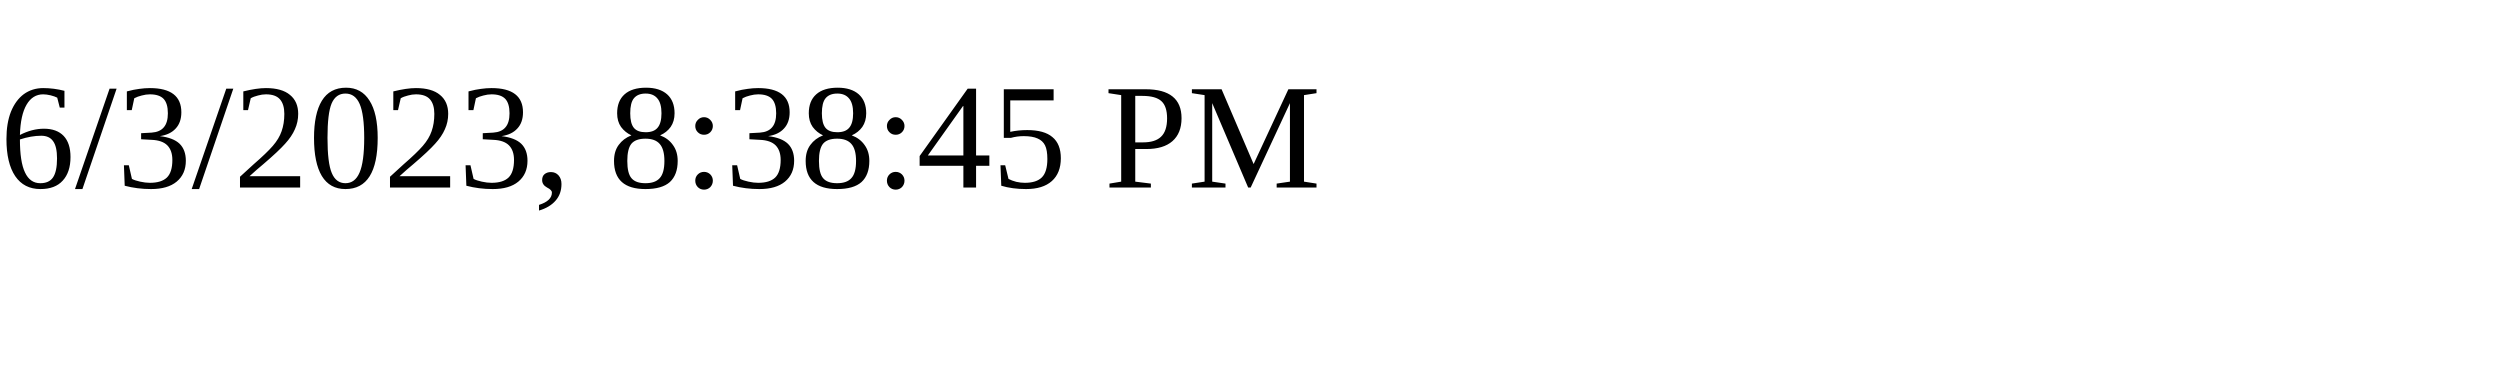
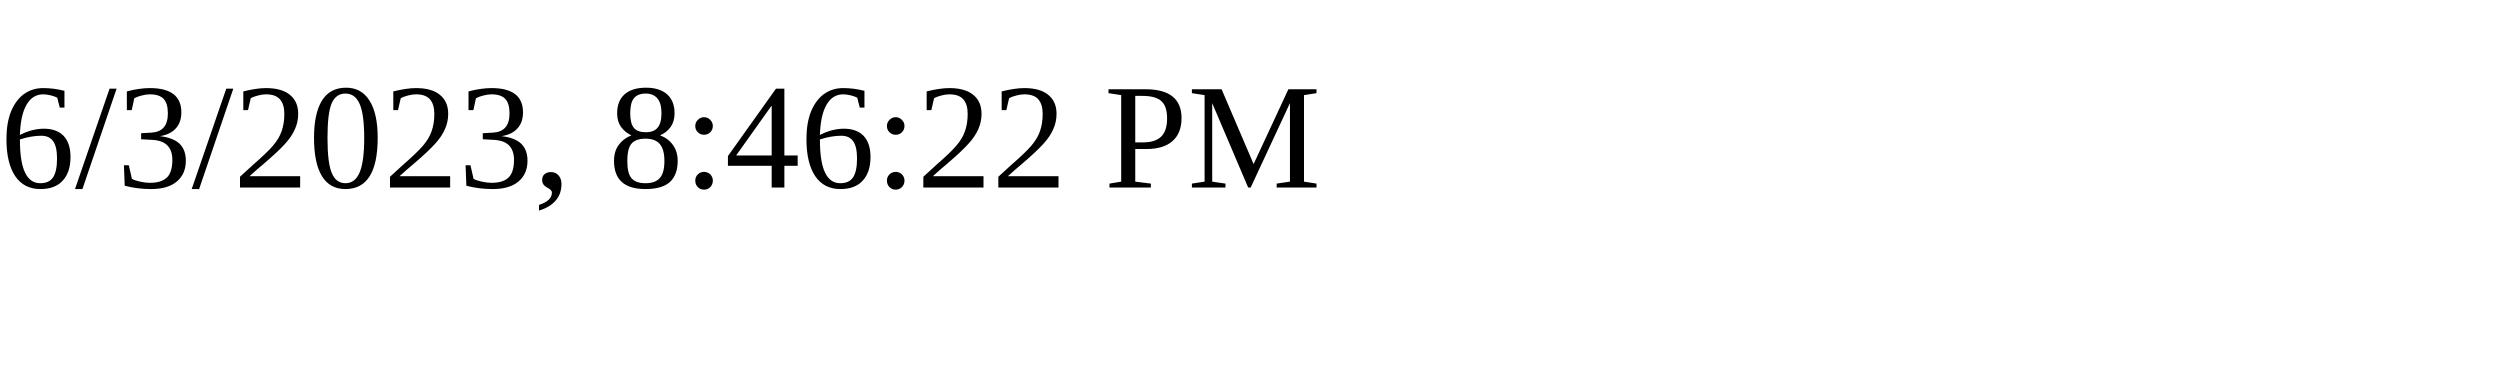
<svg xmlns="http://www.w3.org/2000/svg" height="30" width="200">
-   <text x="0" y="15">6/3/2023, 8:38:45 PM</text>
+   <text x="0" y="15">6/3/2023, 8:46:22 PM</text>
</svg>
